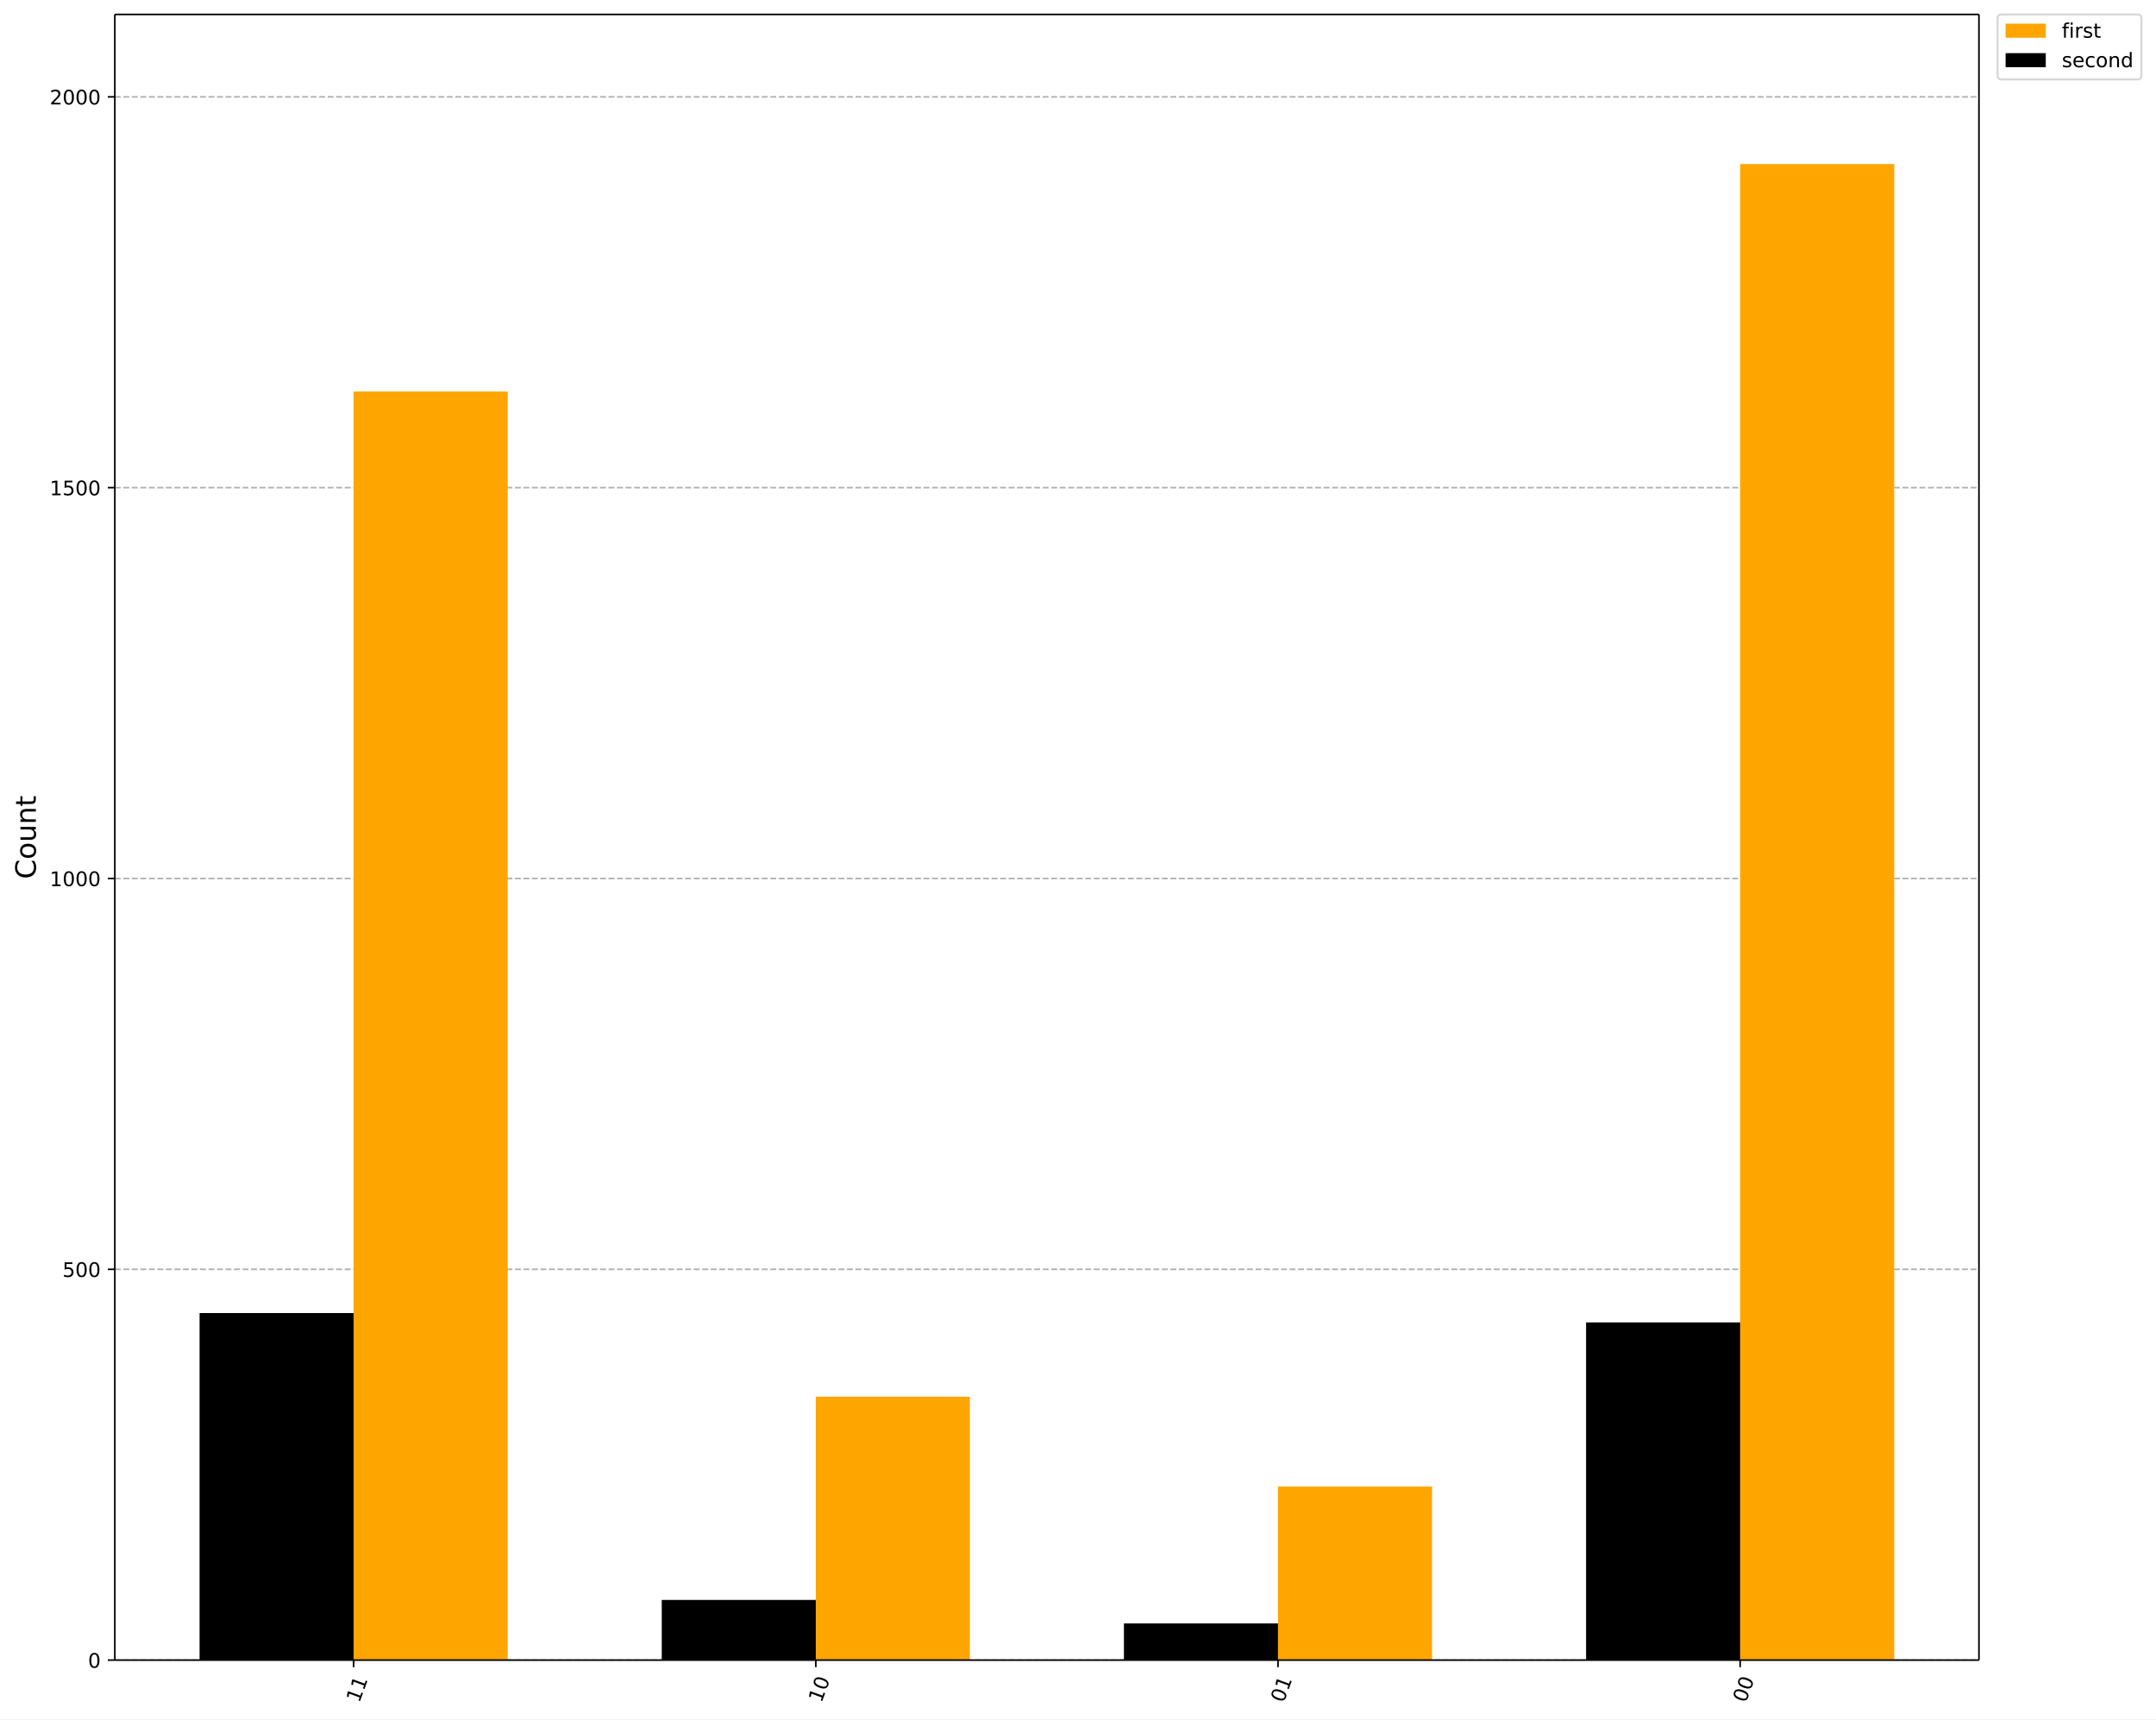
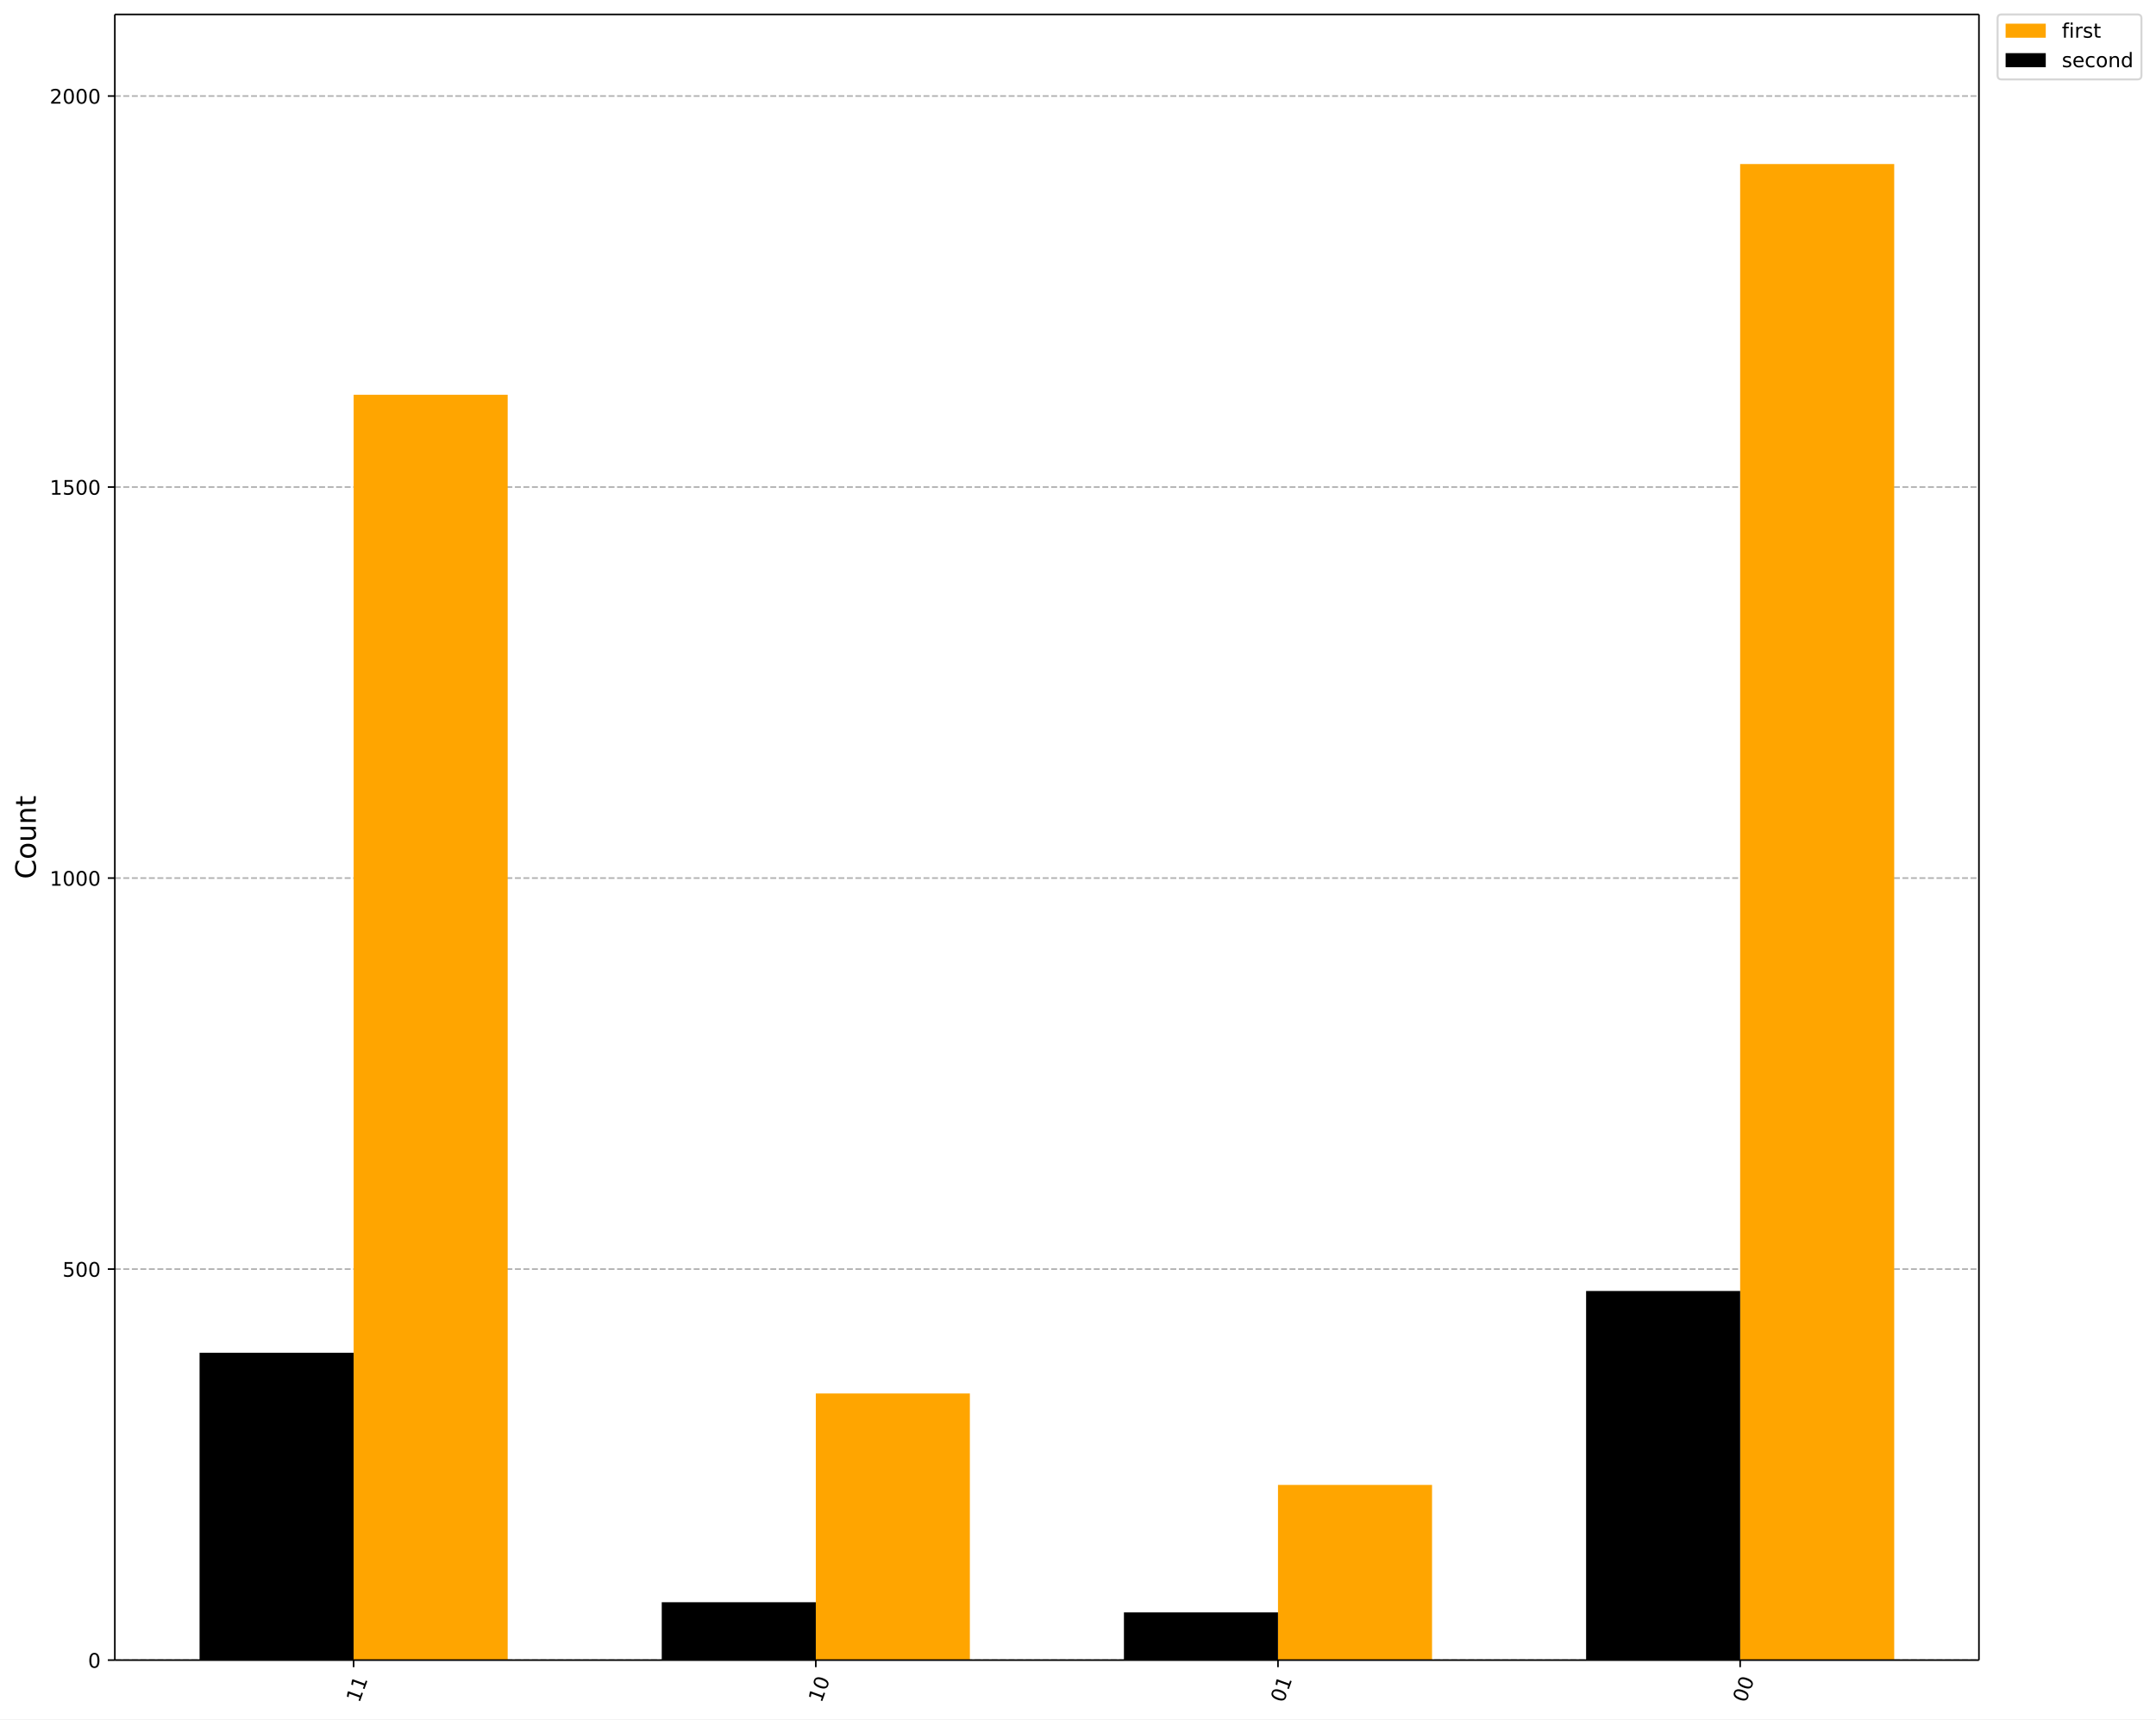
<svg xmlns="http://www.w3.org/2000/svg" xmlns:xlink="http://www.w3.org/1999/xlink" width="1073.9pt" height="856.61pt" version="1.1" viewBox="0 0 1073.9 856.61">
  <defs>
    <style type="text/css">*{stroke-linejoin: round; stroke-linecap: butt}</style>
  </defs>
  <path d="m0 856.61h1073.9v-856.61h-1073.9z" fill="#ffffff" />
  <path d="m57.199 827.14h928.51v-819.94h-928.51z" fill="#ffffff" />
  <defs>
    <path id="901a9c46806" d="m0 0v3.5" stroke="#000000" stroke-width=".8" />
  </defs>
  <use x="866.768" y="827.143" stroke="#000000" stroke-width=".8" xlink:href="#901a9c46806" />
  <g transform="translate(869.56 848.7) rotate(-70) scale(.1 -.1)">
    <defs>
      <path id="DejaVuSans-30" transform="scale(.015625)" d="m2034 4250q-487 0-733-480-245-479-245-1442 0-959 245-1439 246-480 733-480 491 0 736 480 246 480 246 1439 0 963-246 1442-245 480-736 480zm0 500q785 0 1199-621 414-620 414-1801 0-1178-414-1799-414-620-1199-620-784 0-1198 620-414 621-414 1799 0 1181 414 1801 414 621 1198 621z" />
    </defs>
    <use xlink:href="#DejaVuSans-30" />
    <use transform="translate(63.623)" xlink:href="#DejaVuSans-30" />
  </g>
  <use x="636.559" y="827.143" stroke="#000000" stroke-width=".8" xlink:href="#901a9c46806" />
  <g transform="translate(639.35 848.7) rotate(-70) scale(.1 -.1)">
    <defs>
      <path id="DejaVuSans-31" transform="scale(.015625)" d="m794 531h1031v3560l-1122-225v575l1116 225h631v-4135h1031v-531h-2687v531z" />
    </defs>
    <use xlink:href="#DejaVuSans-30" />
    <use transform="translate(63.623)" xlink:href="#DejaVuSans-31" />
  </g>
  <use x="406.35" y="827.143" stroke="#000000" stroke-width=".8" xlink:href="#901a9c46806" />
  <g transform="translate(409.14 848.7) rotate(-70) scale(.1 -.1)">
    <use xlink:href="#DejaVuSans-31" />
    <use transform="translate(63.623)" xlink:href="#DejaVuSans-30" />
  </g>
  <use x="176.141" y="827.143" stroke="#000000" stroke-width=".8" xlink:href="#901a9c46806" />
  <g transform="translate(178.93 848.7) rotate(-70) scale(.1 -.1)">
    <use xlink:href="#DejaVuSans-31" />
    <use transform="translate(63.623)" xlink:href="#DejaVuSans-31" />
  </g>
  <path d="m57.199 827.14h928.51" clip-path="url(#ac3272191c1)" fill="none" stroke="#b0b0b0" stroke-dasharray="2.96,1.28" stroke-width=".8" />
  <defs>
    <path id="e9bc155c1c5" d="m0 0h-3.5" stroke="#000000" stroke-width=".8" />
  </defs>
  <use x="57.199" y="827.143" stroke="#000000" stroke-width=".8" xlink:href="#e9bc155c1c5" />
  <g transform="translate(43.837 830.94) scale(.1 -.1)">
    <use xlink:href="#DejaVuSans-30" />
  </g>
-   <path d="m57.199 632.42h928.51" clip-path="url(#ac3272191c1)" fill="none" stroke="#b0b0b0" stroke-dasharray="2.96,1.28" stroke-width=".8" />
-   <use x="57.199" y="632.419" stroke="#000000" stroke-width=".8" xlink:href="#e9bc155c1c5" />
-   <g transform="translate(31.112 636.22) scale(.1 -.1)">
+   <path d="m57.199 632.32h928.51" clip-path="url(#ac3272191c1)" fill="none" stroke="#b0b0b0" stroke-dasharray="2.96,1.28" stroke-width=".8" />
+   <use x="57.199" y="632.318" stroke="#000000" stroke-width=".8" xlink:href="#e9bc155c1c5" />
+   <g transform="translate(31.112 636.12) scale(.1 -.1)">
    <defs>
      <path id="DejaVuSans-35" transform="scale(.015625)" d="m691 4666h2478v-532h-1900v-1143q137 47 274 70 138 23 276 23 781 0 1237-428 457-428 457-1159 0-753-469-1171-469-417-1322-417-294 0-599 50-304 50-629 150v635q281-153 581-228t634-75q541 0 856 284 316 284 316 772 0 487-316 771-315 285-856 285-253 0-505-56-251-56-513-175v2344z" />
    </defs>
    <use xlink:href="#DejaVuSans-35" />
    <use transform="translate(63.623)" xlink:href="#DejaVuSans-30" />
    <use transform="translate(127.25)" xlink:href="#DejaVuSans-30" />
  </g>
-   <path d="m57.199 437.7h928.51" clip-path="url(#ac3272191c1)" fill="none" stroke="#b0b0b0" stroke-dasharray="2.96,1.28" stroke-width=".8" />
-   <use x="57.199" y="437.695" stroke="#000000" stroke-width=".8" xlink:href="#e9bc155c1c5" />
-   <g transform="translate(24.749 441.49) scale(.1 -.1)">
+   <path d="m57.199 437.49h928.51" clip-path="url(#ac3272191c1)" fill="none" stroke="#b0b0b0" stroke-dasharray="2.96,1.28" stroke-width=".8" />
+   <use x="57.199" y="437.492" stroke="#000000" stroke-width=".8" xlink:href="#e9bc155c1c5" />
+   <g transform="translate(24.749 441.29) scale(.1 -.1)">
    <use xlink:href="#DejaVuSans-31" />
    <use transform="translate(63.623)" xlink:href="#DejaVuSans-30" />
    <use transform="translate(127.25)" xlink:href="#DejaVuSans-30" />
    <use transform="translate(190.87)" xlink:href="#DejaVuSans-30" />
  </g>
-   <path d="m57.199 242.97h928.51" clip-path="url(#ac3272191c1)" fill="none" stroke="#b0b0b0" stroke-dasharray="2.96,1.28" stroke-width=".8" />
-   <use x="57.199" y="242.972" stroke="#000000" stroke-width=".8" xlink:href="#e9bc155c1c5" />
-   <g transform="translate(24.749 246.77) scale(.1 -.1)">
+   <path d="m57.199 242.67h928.51" clip-path="url(#ac3272191c1)" fill="none" stroke="#b0b0b0" stroke-dasharray="2.96,1.28" stroke-width=".8" />
+   <use x="57.199" y="242.666" stroke="#000000" stroke-width=".8" xlink:href="#e9bc155c1c5" />
+   <g transform="translate(24.749 246.47) scale(.1 -.1)">
    <use xlink:href="#DejaVuSans-31" />
    <use transform="translate(63.623)" xlink:href="#DejaVuSans-35" />
    <use transform="translate(127.25)" xlink:href="#DejaVuSans-30" />
    <use transform="translate(190.87)" xlink:href="#DejaVuSans-30" />
  </g>
-   <path d="m57.199 48.248h928.51" clip-path="url(#ac3272191c1)" fill="none" stroke="#b0b0b0" stroke-dasharray="2.96,1.28" stroke-width=".8" />
-   <use x="57.199" y="48.248" stroke="#000000" stroke-width=".8" xlink:href="#e9bc155c1c5" />
-   <g transform="translate(24.749 52.047) scale(.1 -.1)">
+   <path d="m57.199 47.841h928.51" clip-path="url(#ac3272191c1)" fill="none" stroke="#b0b0b0" stroke-dasharray="2.96,1.28" stroke-width=".8" />
+   <use x="57.199" y="47.841" stroke="#000000" stroke-width=".8" xlink:href="#e9bc155c1c5" />
+   <g transform="translate(24.749 51.64) scale(.1 -.1)">
    <defs>
      <path id="DejaVuSans-32" transform="scale(.015625)" d="m1228 531h2203v-531h-2962v531q359 372 979 998 621 627 780 809 303 340 423 576 121 236 121 464 0 372-261 606-261 235-680 235-297 0-627-103-329-103-704-313v638q381 153 712 231 332 78 607 78 725 0 1156-363 431-362 431-968 0-288-108-546-107-257-392-607-78-91-497-524-418-433-1181-1211z" />
    </defs>
    <use xlink:href="#DejaVuSans-32" />
    <use transform="translate(63.623)" xlink:href="#DejaVuSans-30" />
    <use transform="translate(127.25)" xlink:href="#DejaVuSans-30" />
    <use transform="translate(190.87)" xlink:href="#DejaVuSans-30" />
  </g>
  <g transform="translate(17.838 437.96) rotate(-90) scale(.14 -.14)">
    <defs>
      <path id="DejaVuSans-43" transform="scale(.015625)" d="m4122 4306v-665q-319 297-680 443-361 147-767 147-800 0-1225-489t-425-1414q0-922 425-1411t1225-489q406 0 767 147t680 444v-660q-331-225-702-338-370-112-782-112-1060 0-1670 648-609 649-609 1771 0 1125 609 1773 610 649 1670 649 418 0 788-111 371-111 696-333z" />
      <path id="DejaVuSans-6f" transform="scale(.015625)" d="m1959 3097q-462 0-731-361t-269-989 267-989q268-361 733-361 460 0 728 362 269 363 269 988 0 622-269 986-268 364-728 364zm0 487q750 0 1178-488 429-487 429-1349 0-859-429-1349-428-489-1178-489-753 0-1180 489-426 490-426 1349 0 862 426 1349 427 488 1180 488z" />
      <path id="DejaVuSans-75" transform="scale(.015625)" d="m544 1381v2119h575v-2097q0-497 193-746 194-248 582-248 465 0 735 297 271 297 271 810v1984h575v-3500h-575v538q-209-319-486-474-276-155-642-155-603 0-916 375-312 375-312 1097zm1447 2203z" />
      <path id="DejaVuSans-6e" transform="scale(.015625)" d="m3513 2113v-2113h-575v2094q0 497-194 743-194 247-581 247-466 0-735-297-269-296-269-809v-1978h-578v3500h578v-544q207 316 486 472 280 156 646 156 603 0 912-373 310-373 310-1098z" />
      <path id="DejaVuSans-74" transform="scale(.015625)" d="m1172 4494v-994h1184v-447h-1184v-1900q0-428 117-550t477-122h590v-481h-590q-666 0-919 248-253 249-253 905v1900h-422v447h422v994h578z" />
    </defs>
    <use xlink:href="#DejaVuSans-43" />
    <use transform="translate(69.824)" xlink:href="#DejaVuSans-6f" />
    <use transform="translate(131.01)" xlink:href="#DejaVuSans-75" />
    <use transform="translate(194.38)" xlink:href="#DejaVuSans-6e" />
    <use transform="translate(257.76)" xlink:href="#DejaVuSans-74" />
  </g>
  <path d="m943.5 827.14h-76.736v-745.4h76.736z" clip-path="url(#ac3272191c1)" fill="#ffa500" />
-   <path d="m713.3 827.14h-76.736v-86.457h76.736z" clip-path="url(#ac3272191c1)" fill="#ffa500" />
-   <path d="m483.09 827.14h-76.736v-131.24h76.736z" clip-path="url(#ac3272191c1)" fill="#ffa500" />
-   <path d="m252.88 827.14h-76.736v-632.07h76.736z" clip-path="url(#ac3272191c1)" fill="#ffa500" />
-   <path d="m866.77 827.14h-76.736v-168.24h76.736z" clip-path="url(#ac3272191c1)" />
-   <path d="m636.56 827.14h-76.736v-18.304h76.736z" clip-path="url(#ac3272191c1)" />
-   <path d="m406.35 827.14h-76.736v-29.987h76.736z" clip-path="url(#ac3272191c1)" />
-   <path d="m176.14 827.14h-76.736v-172.91h76.736z" clip-path="url(#ac3272191c1)" />
+   <path d="m713.3 827.14h-76.736v-87.282h76.736z" clip-path="url(#ac3272191c1)" fill="#ffa500" />
+   <path d="m483.09 827.14h-76.736v-132.87h76.736z" clip-path="url(#ac3272191c1)" fill="#ffa500" />
+   <path d="m252.88 827.14h-76.736v-630.46h76.736z" clip-path="url(#ac3272191c1)" fill="#ffa500" />
+   <path d="m866.77 827.14h-76.736v-183.92h76.736z" clip-path="url(#ac3272191c1)" />
+   <path d="m636.56 827.14h-76.736v-23.769h76.736z" clip-path="url(#ac3272191c1)" />
+   <path d="m406.35 827.14h-76.736v-28.834h76.736z" clip-path="url(#ac3272191c1)" />
+   <path d="m176.14 827.14h-76.736v-153.13h76.736z" clip-path="url(#ac3272191c1)" />
  <path d="m57.199 827.14v-819.94" fill="none" stroke="#000000" stroke-linecap="square" stroke-width=".8" />
  <path d="m985.71 827.14v-819.94" fill="none" stroke="#000000" stroke-linecap="square" stroke-width=".8" />
  <path d="m57.199 827.14h928.51" fill="none" stroke="#000000" stroke-linecap="square" stroke-width=".8" />
  <path d="m57.199 7.2h928.51" fill="none" stroke="#000000" stroke-linecap="square" stroke-width=".8" />
  <path d="m996.99 39.556h67.666q2 0 2-2v-28.356q0-2-2-2h-67.666q-2 0-2 2v28.356q0 2 2 2z" fill="#ffffff" opacity=".8" stroke="#cccccc" />
  <path d="m998.99 18.798h20v-7h-20z" fill="#ffa500" />
  <g transform="translate(1027 18.798) scale(.1 -.1)">
    <defs>
      <path id="DejaVuSans-66" transform="scale(.015625)" d="m2375 4863v-479h-550q-309 0-430-125-120-125-120-450v-309h947v-447h-947v-3053h-578v3053h-550v447h550v244q0 584 272 851 272 268 862 268h544z" />
      <path id="DejaVuSans-69" transform="scale(.015625)" d="m603 3500h575v-3500h-575v3500zm0 1363h575v-729h-575v729z" />
      <path id="DejaVuSans-72" transform="scale(.015625)" d="m2631 2963q-97 56-211 82-114 27-251 27-488 0-749-317t-261-911v-1844h-578v3500h578v-544q182 319 472 473 291 155 707 155 59 0 131-8 72-7 159-23l3-590z" />
      <path id="DejaVuSans-73" transform="scale(.015625)" d="m2834 3397v-544q-243 125-506 187-262 63-544 63-428 0-642-131t-214-394q0-200 153-314t616-217l197-44q612-131 870-370t258-667q0-488-386-773-386-284-1061-284-281 0-586 55t-642 164v594q319-166 628-249 309-82 613-82 406 0 624 139 219 139 219 392 0 234-158 359-157 125-692 241l-200 47q-534 112-772 345-237 233-237 639 0 494 350 762 350 269 994 269 318 0 599-47 282-46 519-140z" />
    </defs>
    <use xlink:href="#DejaVuSans-66" />
    <use transform="translate(35.205)" xlink:href="#DejaVuSans-69" />
    <use transform="translate(62.988)" xlink:href="#DejaVuSans-72" />
    <use transform="translate(104.1)" xlink:href="#DejaVuSans-73" />
    <use transform="translate(156.2)" xlink:href="#DejaVuSans-74" />
  </g>
  <path d="m998.99 33.477h20v-7h-20z" />
  <g transform="translate(1027 33.477) scale(.1 -.1)">
    <defs>
      <path id="DejaVuSans-65" transform="scale(.015625)" d="m3597 1894v-281h-2644q38-594 358-905t892-311q331 0 642 81t618 244v-544q-310-131-635-200t-659-69q-838 0-1327 487-489 488-489 1320 0 859 464 1363 464 505 1252 505 706 0 1117-455 411-454 411-1235zm-575 169q-6 471-264 752-258 282-683 282-481 0-770-272t-333-766l2050 4z" />
      <path id="DejaVuSans-63" transform="scale(.015625)" d="m3122 3366v-538q-244 135-489 202t-495 67q-560 0-870-355-309-354-309-995t309-996q310-354 870-354 250 0 495 67t489 202v-532q-241-112-499-168-257-57-548-57-791 0-1257 497-465 497-465 1341 0 856 470 1346 471 491 1290 491 265 0 518-55 253-54 491-163z" />
      <path id="DejaVuSans-64" transform="scale(.015625)" d="m2906 2969v1894h575v-4863h-575v525q-181-312-458-464-276-152-664-152-634 0-1033 506-398 507-398 1332t398 1331q399 506 1033 506 388 0 664-152 277-151 458-463zm-1959-1222q0-634 261-995t717-361 718 361q263 361 263 995t-263 995q-262 361-718 361t-717-361-261-995z" />
    </defs>
    <use xlink:href="#DejaVuSans-73" />
    <use transform="translate(52.1)" xlink:href="#DejaVuSans-65" />
    <use transform="translate(113.62)" xlink:href="#DejaVuSans-63" />
    <use transform="translate(168.6)" xlink:href="#DejaVuSans-6f" />
    <use transform="translate(229.79)" xlink:href="#DejaVuSans-6e" />
    <use transform="translate(293.16)" xlink:href="#DejaVuSans-64" />
  </g>
  <defs>
    <clipPath id="ac3272191c1">
      <rect x="57.199" y="7.2" width="928.51" height="819.94" />
    </clipPath>
  </defs>
</svg>
